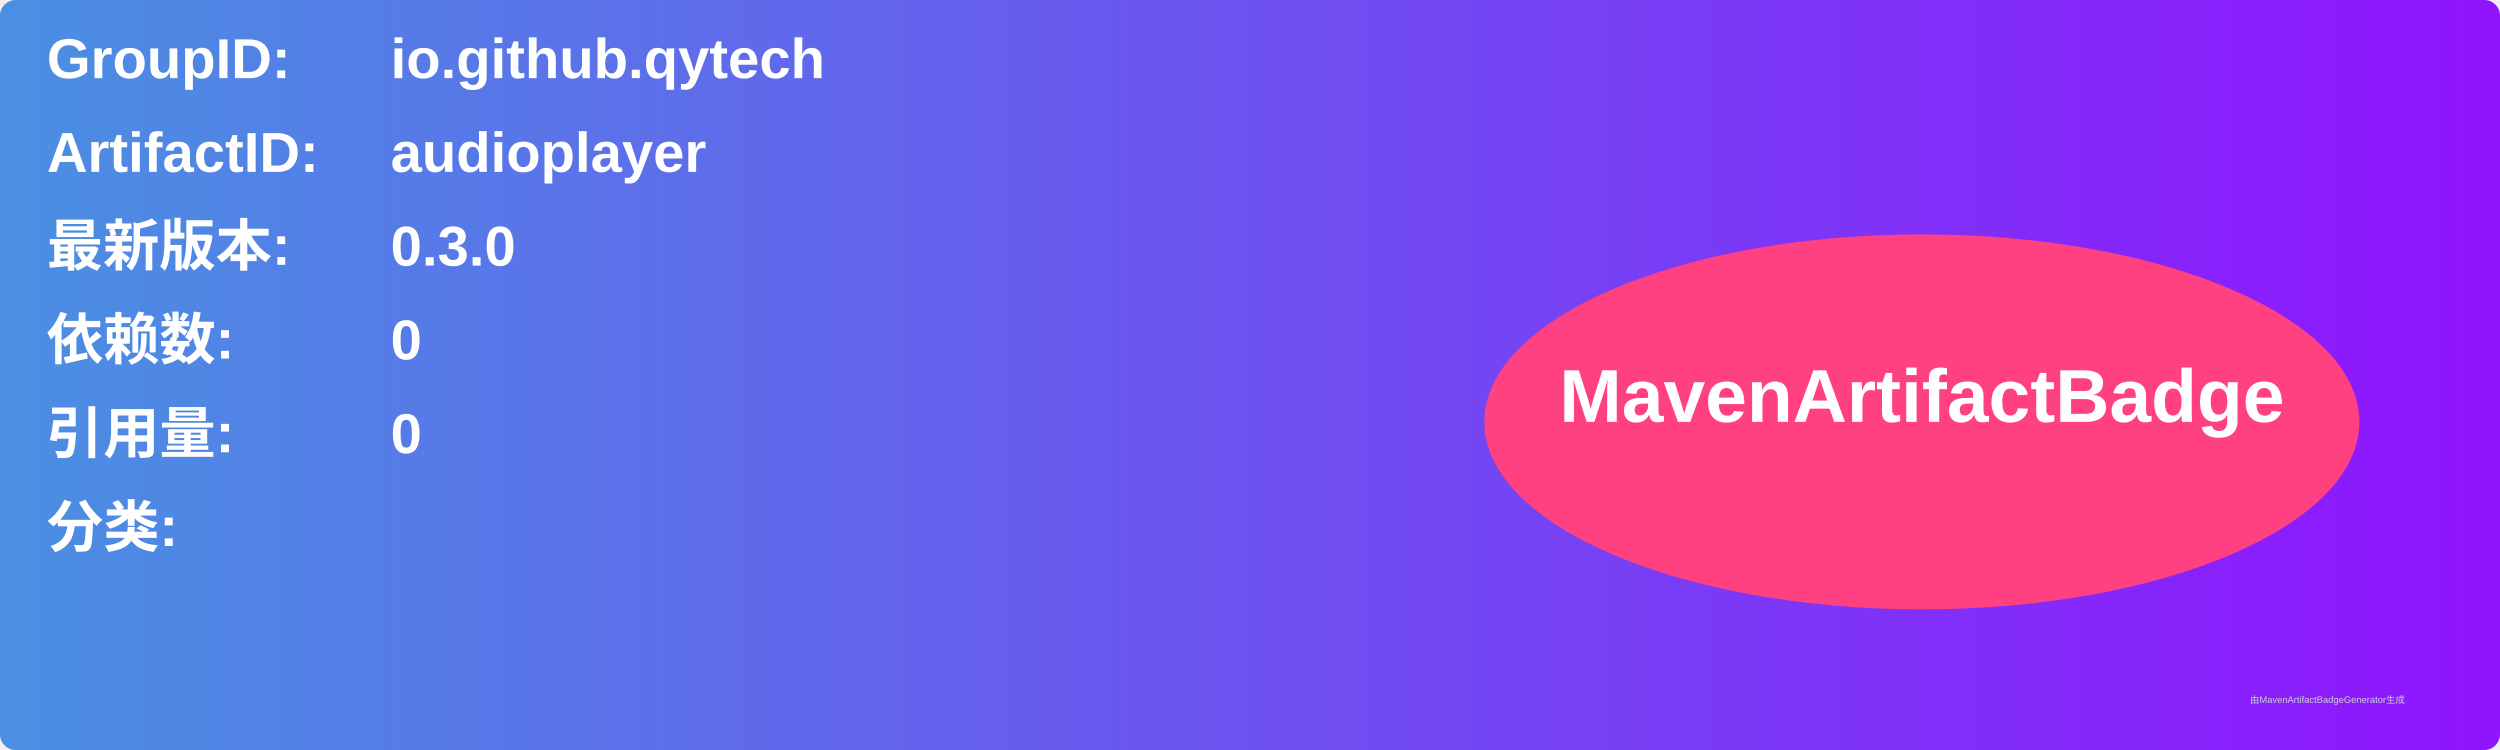
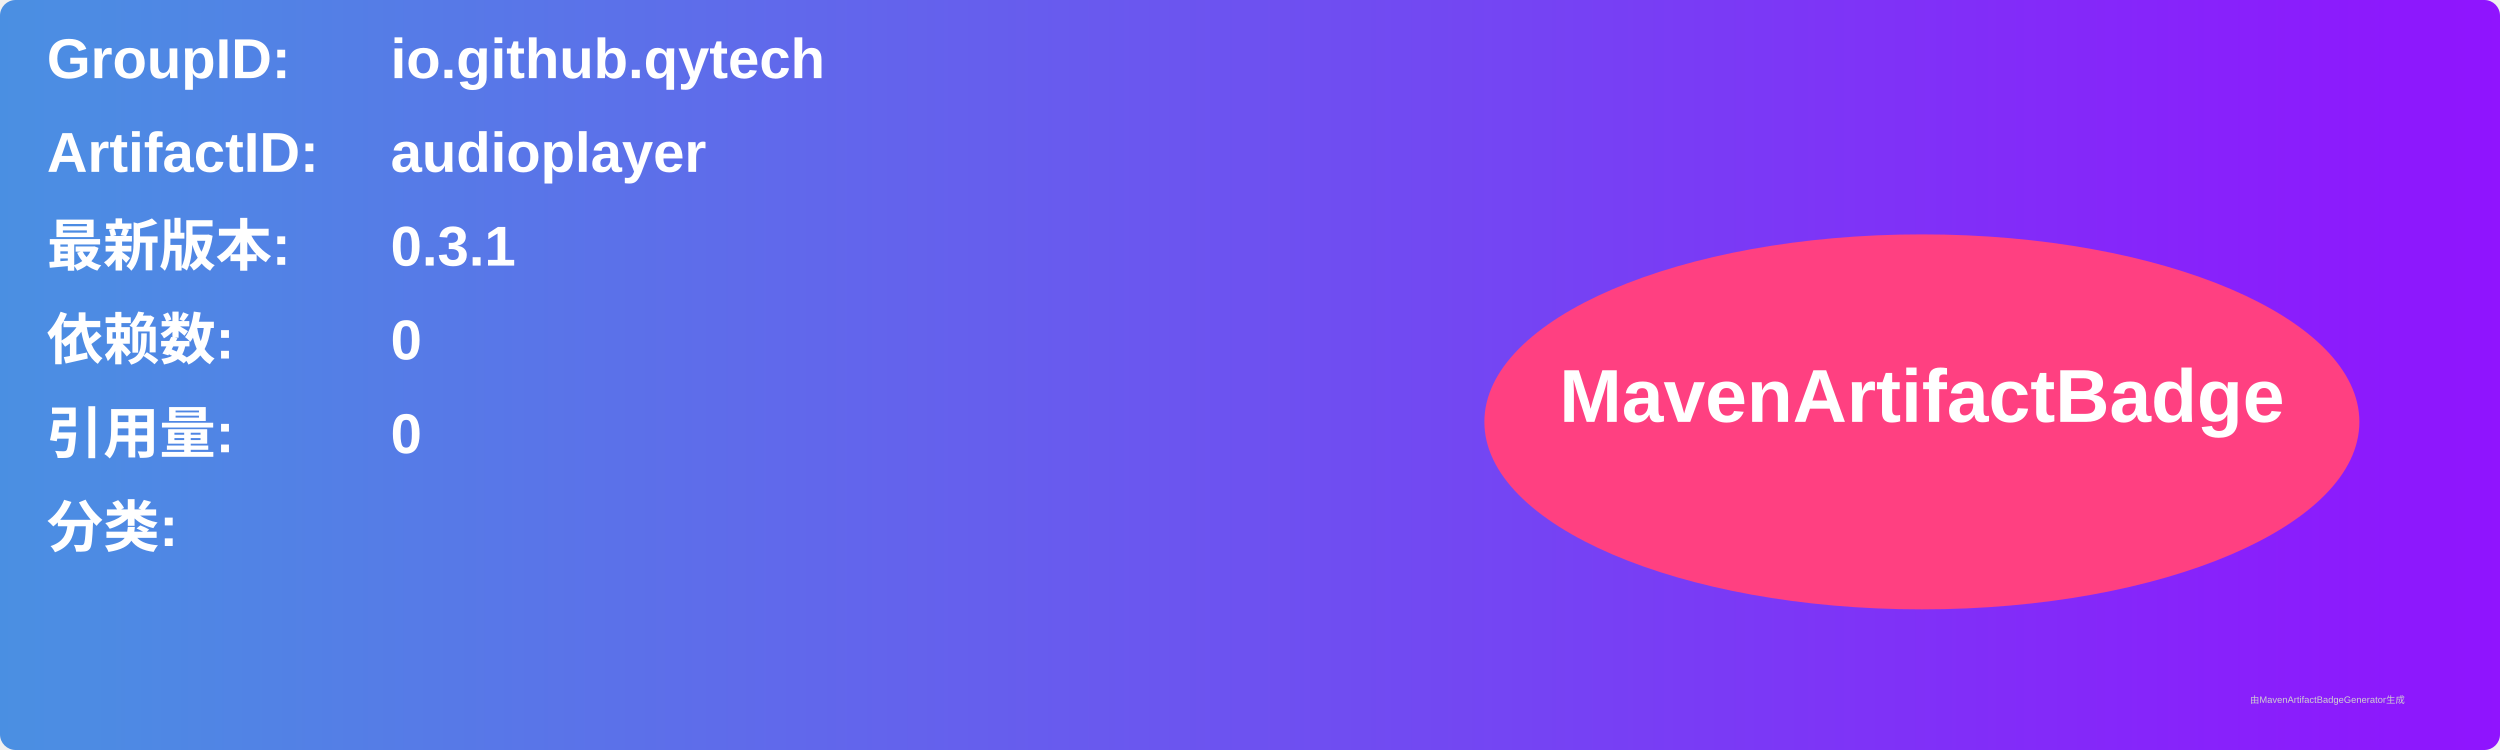
<svg xmlns="http://www.w3.org/2000/svg" width="800" height="240" viewBox="0 0 800 240">
  <linearGradient id="grad" x1="0%" y1="0%" x2="100%" y2="0%">
    <stop offset="0%" stop-color="#4a90e2" />
    <stop offset="100%" stop-color="#9013fe" />
  </linearGradient>
  <rect width="100%" height="100%" rx="5" ry="5" fill="url(#grad)" />
  <g transform="translate(15, 15)">
    <text x="0" y="10" font-family="Arial" font-size="18" fill="white" font-weight="bold" width="260">GroupID:</text>
    <text x="110" y="10" font-family="Arial" font-size="18" fill="white" font-weight="bold" width="460">io.github.qytech</text>
    <text x="0" y="40" font-family="Arial" font-size="18" fill="white" font-weight="bold" width="260">ArtifactID:</text>
    <text x="110" y="40" font-family="Arial" font-size="18" fill="white" font-weight="bold" width="460">audioplayer</text>
    <text x="0" y="70" font-family="Arial" font-size="18" fill="white" font-weight="bold">最新版本:</text>
    <text x="110" y="70" font-family="Arial" font-size="18" fill="white" font-weight="bold">
-       <tspan font-weight="bold">0.3.0</tspan>
+       <tspan font-weight="bold">0.3.1</tspan>
    </text>
    <text x="0" y="100" font-family="Arial" font-size="18" fill="white" font-weight="bold">依赖数: </text>
    <text x="110" y="100" font-family="Arial" font-size="18" fill="white">
      <tspan font-weight="bold">0</tspan>
    </text>
    <text x="0" y="130" font-family="Arial" font-size="18" fill="white" font-weight="bold">引用量: </text>
    <text x="110" y="130" font-family="Arial" font-size="18" fill="white">
      <tspan font-weight="bold">0</tspan>
    </text>
    <text x="0" y="160" font-family="Arial" font-size="18" fill="white" font-weight="bold">分类:</text>
    <text x="10" y="190" font-family="Arial" font-size="10" fill="white">
      <tspan font-weight="bold" />
    </text>
    <ellipse cx="600" cy="120" rx="140" ry="60" fill="#ff4081" />
    <text x="600" y="120" text-anchor="middle" font-family="Arial" font-size="24" fill="white" font-weight="bold">MavenArtifactBadge</text>
  </g>
  <text x="720" y="225" font-family="Arial" font-size="3" fill="#d0d0d0">由MavenArtifactBadgeGenerator生成</text>
</svg>
